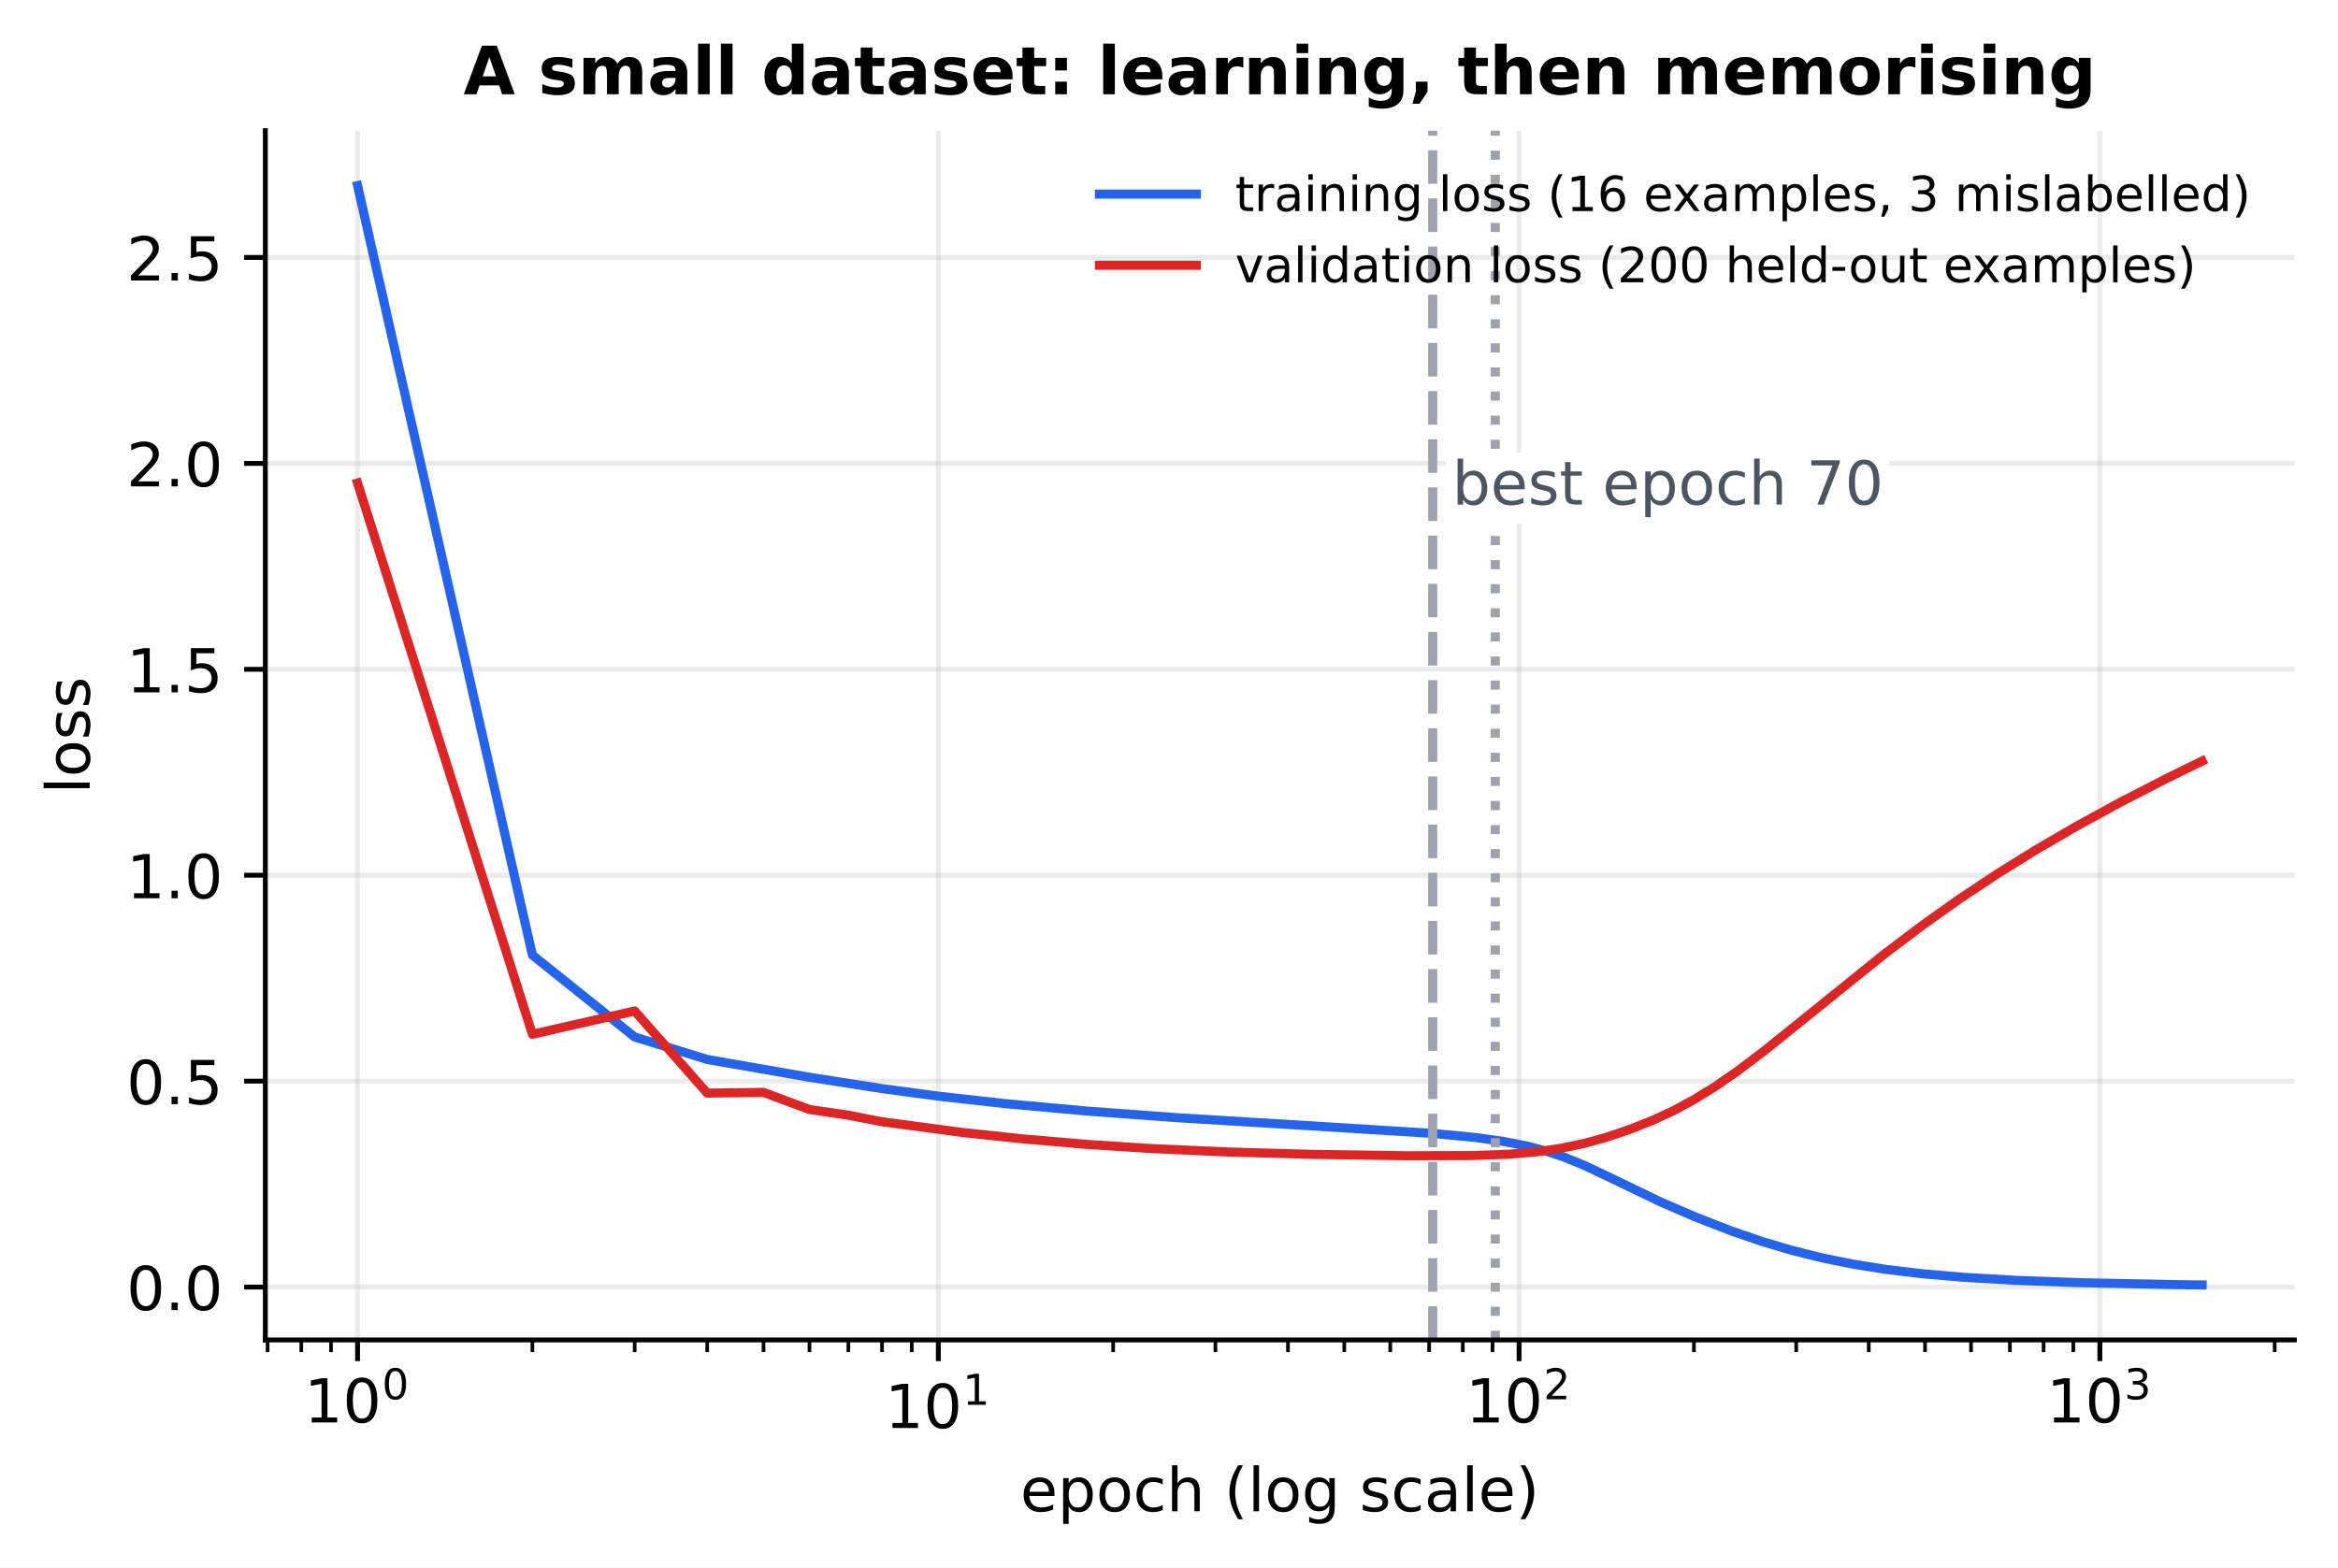
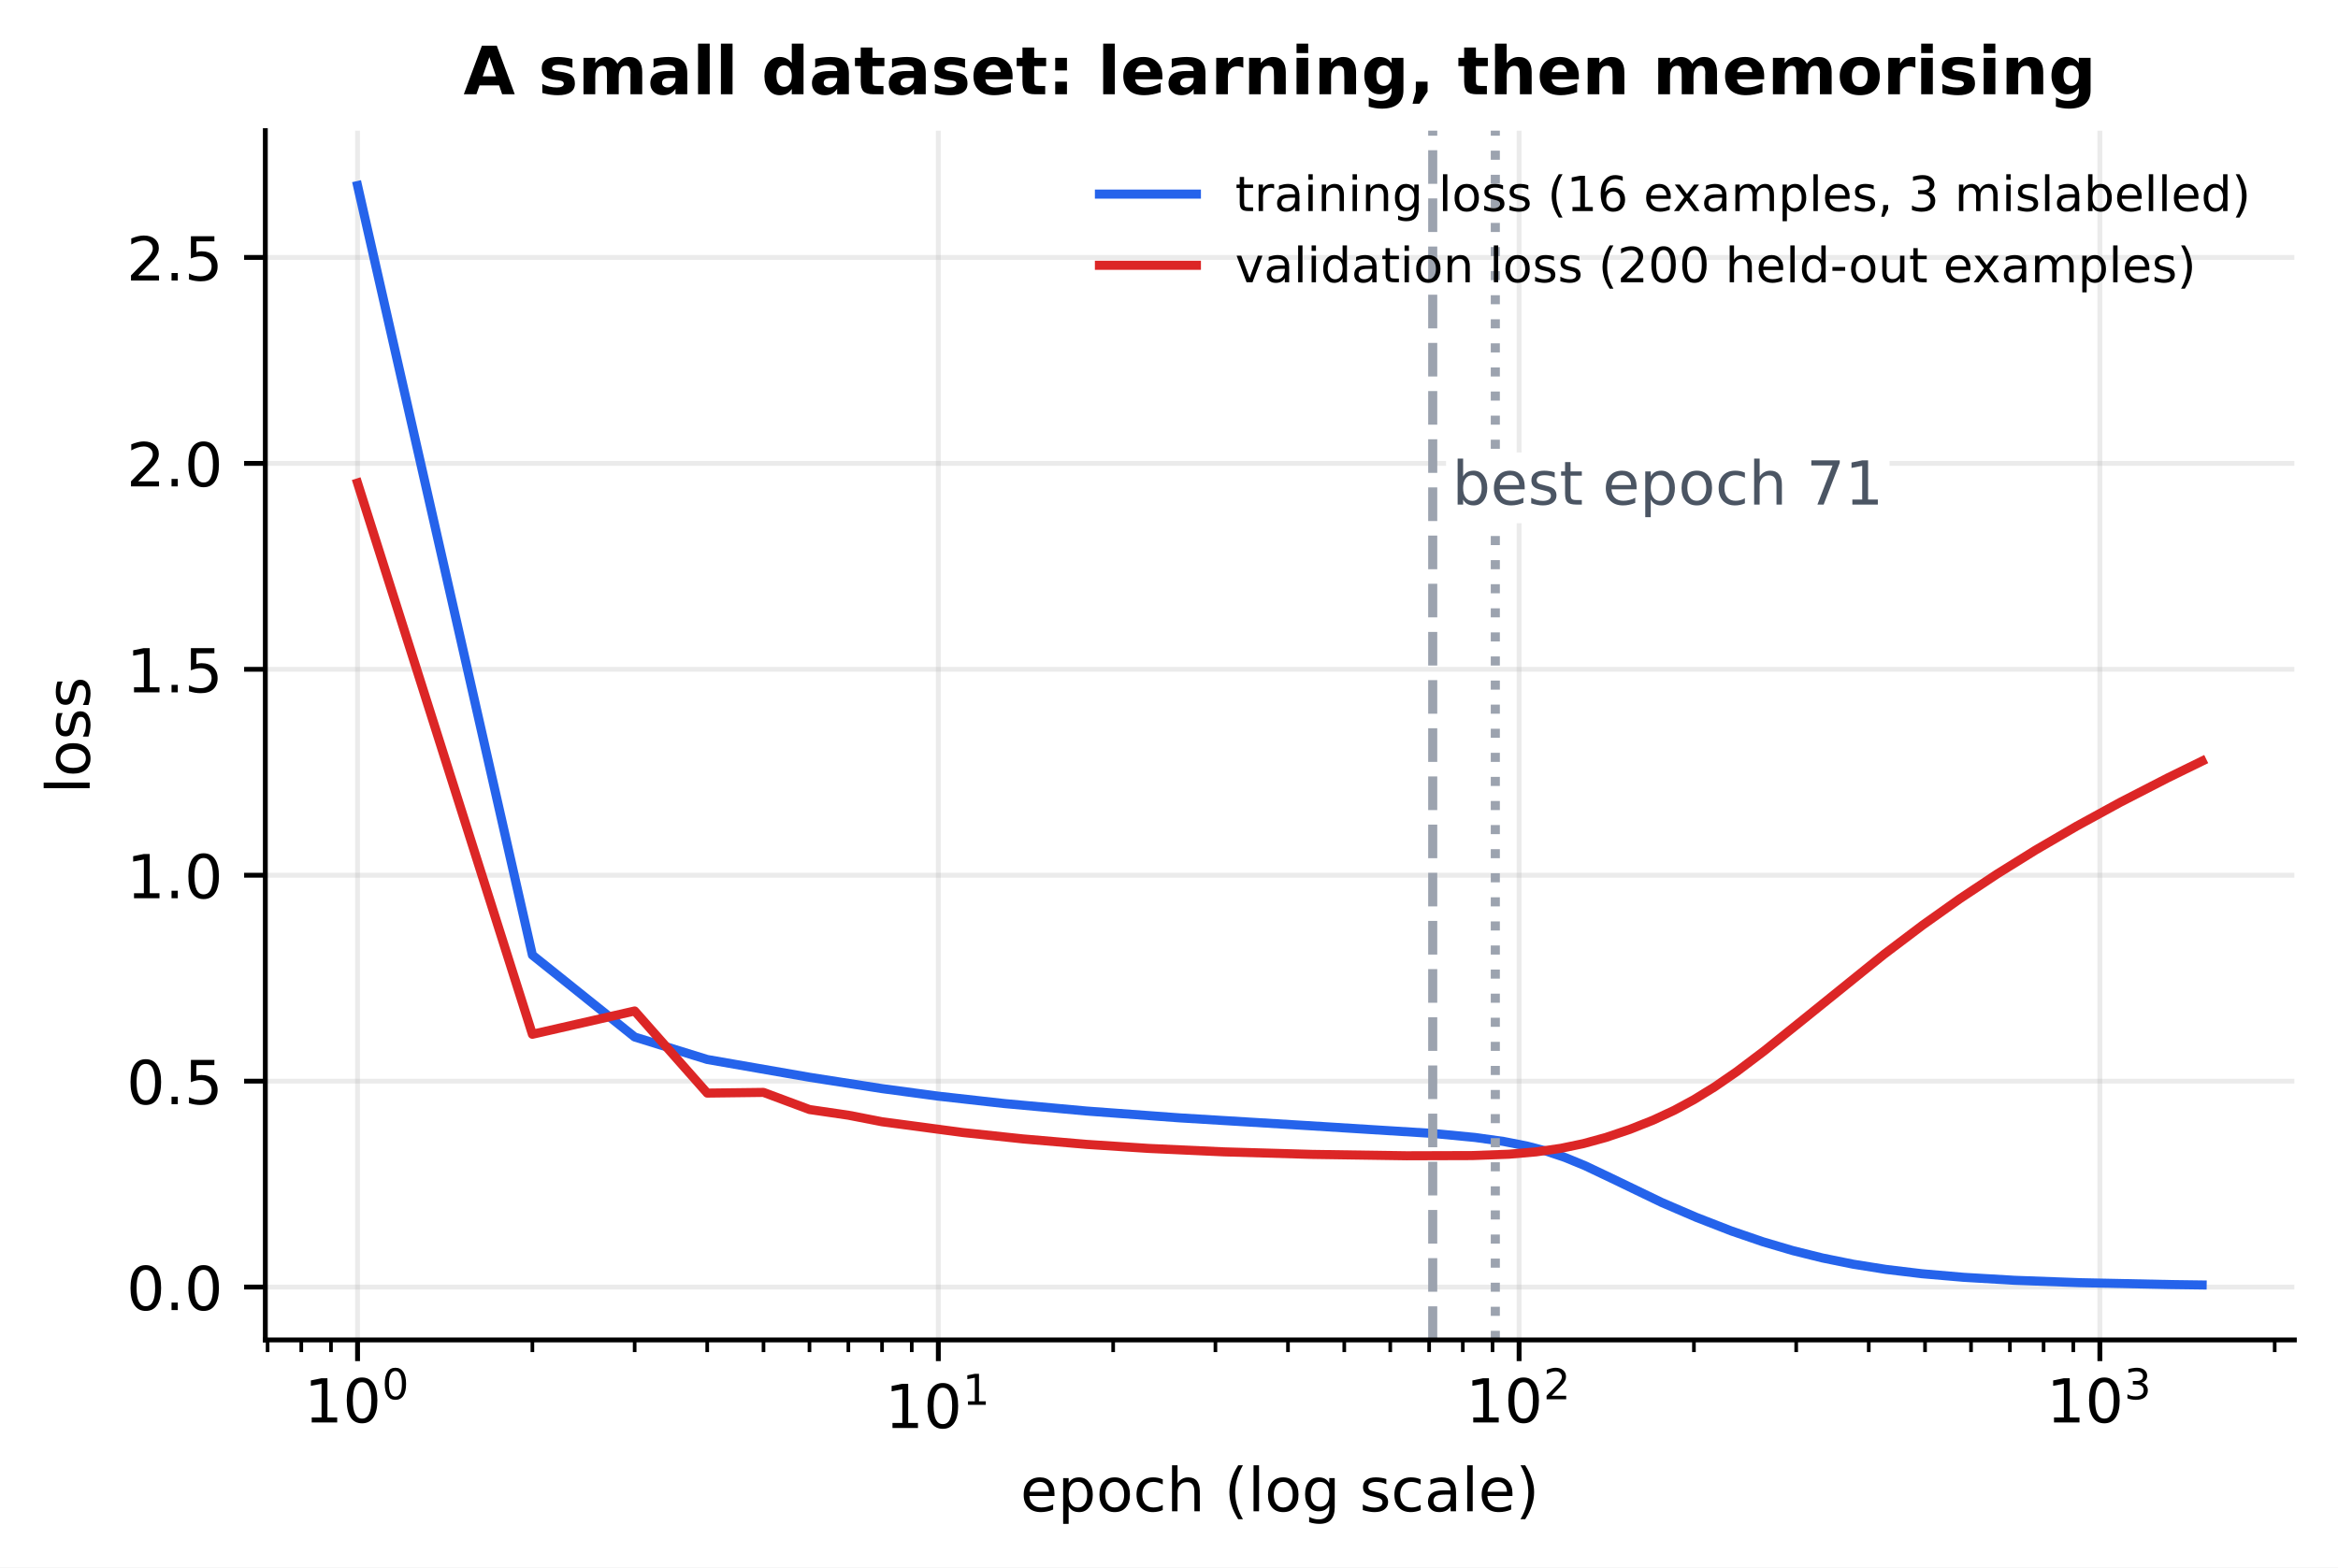
<svg xmlns="http://www.w3.org/2000/svg" xmlns:xlink="http://www.w3.org/1999/xlink" width="385.781pt" height="258.699pt" viewBox="0 0 385.781 258.699" version="1.1">
  <defs>
    <style type="text/css">*{stroke-linejoin: round; stroke-linecap: butt}</style>
  </defs>
  <g id="figure_1">
    <g id="patch_1">
      <path d="M 0 258.699  L 385.781 258.699  L 385.781 0  L 0 0  z " style="fill: #ffffff" />
    </g>
    <g id="axes_1">
      <g id="patch_2">
        <path d="M 43.781 221.142  L 378.581 221.142  L 378.581 21.558  L 43.781 21.558  z " style="fill: #ffffff" />
      </g>
      <g id="matplotlib.axis_1">
        <g id="xtick_1">
          <g id="line2d_1">
            <path d="M 58.999 221.142  L 58.999 21.558  " clip-path="url(#p6afb5a7105)" style="fill: none; stroke: #b0b0b0; stroke-opacity: 0.25; stroke-width: 0.8; stroke-linecap: square" />
          </g>
          <g id="line2d_2">
            <defs>
              <path id="m7cadcb0e4f" d="M 0 0  L 0 3.5  " style="stroke: #000000; stroke-width: 0.8" />
            </defs>
            <g>
              <use xlink:href="#m7cadcb0e4f" x="58.999" y="221.142" style="stroke: #000000; stroke-width: 0.8" />
            </g>
          </g>
          <g id="text_1">
            <g transform="translate(50.19943 235.7407)">
              <text>
                <tspan x="0" y="-0.977" style="font-size: 10px; font-family: 'DejaVu Sans'">1</tspan>
                <tspan x="6.362" y="-0.977" style="font-size: 10px; font-family: 'DejaVu Sans'">0</tspan>
                <tspan x="12.82" y="-4.805" style="font-size: 7px; font-family: 'DejaVu Sans'">0</tspan>
              </text>
            </g>
          </g>
        </g>
        <g id="xtick_2">
          <g id="line2d_3">
            <path d="M 154.829 221.142  L 154.829 21.558  " clip-path="url(#p6afb5a7105)" style="fill: none; stroke: #b0b0b0; stroke-opacity: 0.25; stroke-width: 0.8; stroke-linecap: square" />
          </g>
          <g id="line2d_4">
            <g>
              <use xlink:href="#m7cadcb0e4f" x="154.829" y="221.142" style="stroke: #000000; stroke-width: 0.8" />
            </g>
          </g>
          <g id="text_2">
            <g transform="translate(146.0291 235.7407)">
              <text>
                <tspan x="0" y="-0.064" style="font-size: 10px; font-family: 'DejaVu Sans'">1</tspan>
                <tspan x="6.362" y="-0.064" style="font-size: 10px; font-family: 'DejaVu Sans'">0</tspan>
                <tspan x="12.82" y="-3.892" style="font-size: 7px; font-family: 'DejaVu Sans'">1</tspan>
              </text>
            </g>
          </g>
        </g>
        <g id="xtick_3">
          <g id="line2d_5">
            <path d="M 250.659 221.142  L 250.659 21.558  " clip-path="url(#p6afb5a7105)" style="fill: none; stroke: #b0b0b0; stroke-opacity: 0.25; stroke-width: 0.8; stroke-linecap: square" />
          </g>
          <g id="line2d_6">
            <g>
              <use xlink:href="#m7cadcb0e4f" x="250.659" y="221.142" style="stroke: #000000; stroke-width: 0.8" />
            </g>
          </g>
          <g id="text_3">
            <g transform="translate(241.8587 235.7407)">
              <text>
                <tspan x="0" y="-0.977" style="font-size: 10px; font-family: 'DejaVu Sans'">1</tspan>
                <tspan x="6.362" y="-0.977" style="font-size: 10px; font-family: 'DejaVu Sans'">0</tspan>
                <tspan x="12.82" y="-4.805" style="font-size: 7px; font-family: 'DejaVu Sans'">2</tspan>
              </text>
            </g>
          </g>
        </g>
        <g id="xtick_4">
          <g id="line2d_7">
            <path d="M 346.488 221.142  L 346.488 21.558  " clip-path="url(#p6afb5a7105)" style="fill: none; stroke: #b0b0b0; stroke-opacity: 0.25; stroke-width: 0.8; stroke-linecap: square" />
          </g>
          <g id="line2d_8">
            <g>
              <use xlink:href="#m7cadcb0e4f" x="346.488" y="221.142" style="stroke: #000000; stroke-width: 0.8" />
            </g>
          </g>
          <g id="text_4">
            <g transform="translate(337.6883 235.7407)">
              <text>
                <tspan x="0" y="-0.977" style="font-size: 10px; font-family: 'DejaVu Sans'">1</tspan>
                <tspan x="6.362" y="-0.977" style="font-size: 10px; font-family: 'DejaVu Sans'">0</tspan>
                <tspan x="12.82" y="-4.805" style="font-size: 7px; font-family: 'DejaVu Sans'">3</tspan>
              </text>
            </g>
          </g>
        </g>
        <g id="xtick_5">
          <g id="line2d_9">
            <defs>
              <path id="m19370161b5" d="M 0 0  L 0 2  " style="stroke: #000000; stroke-width: 0.6" />
            </defs>
            <g>
              <use xlink:href="#m19370161b5" x="44.155" y="221.142" style="stroke: #000000; stroke-width: 0.6" />
            </g>
          </g>
        </g>
        <g id="xtick_6">
          <g id="line2d_10">
            <g>
              <use xlink:href="#m19370161b5" x="49.713" y="221.142" style="stroke: #000000; stroke-width: 0.6" />
            </g>
          </g>
        </g>
        <g id="xtick_7">
          <g id="line2d_11">
            <g>
              <use xlink:href="#m19370161b5" x="54.615" y="221.142" style="stroke: #000000; stroke-width: 0.6" />
            </g>
          </g>
        </g>
        <g id="xtick_8">
          <g id="line2d_12">
            <g>
              <use xlink:href="#m19370161b5" x="87.847" y="221.142" style="stroke: #000000; stroke-width: 0.6" />
            </g>
          </g>
        </g>
        <g id="xtick_9">
          <g id="line2d_13">
            <g>
              <use xlink:href="#m19370161b5" x="104.722" y="221.142" style="stroke: #000000; stroke-width: 0.6" />
            </g>
          </g>
        </g>
        <g id="xtick_10">
          <g id="line2d_14">
            <g>
              <use xlink:href="#m19370161b5" x="116.695" y="221.142" style="stroke: #000000; stroke-width: 0.6" />
            </g>
          </g>
        </g>
        <g id="xtick_11">
          <g id="line2d_15">
            <g>
              <use xlink:href="#m19370161b5" x="125.981" y="221.142" style="stroke: #000000; stroke-width: 0.6" />
            </g>
          </g>
        </g>
        <g id="xtick_12">
          <g id="line2d_16">
            <g>
              <use xlink:href="#m19370161b5" x="133.569" y="221.142" style="stroke: #000000; stroke-width: 0.6" />
            </g>
          </g>
        </g>
        <g id="xtick_13">
          <g id="line2d_17">
            <g>
              <use xlink:href="#m19370161b5" x="139.985" y="221.142" style="stroke: #000000; stroke-width: 0.6" />
            </g>
          </g>
        </g>
        <g id="xtick_14">
          <g id="line2d_18">
            <g>
              <use xlink:href="#m19370161b5" x="145.542" y="221.142" style="stroke: #000000; stroke-width: 0.6" />
            </g>
          </g>
        </g>
        <g id="xtick_15">
          <g id="line2d_19">
            <g>
              <use xlink:href="#m19370161b5" x="150.444" y="221.142" style="stroke: #000000; stroke-width: 0.6" />
            </g>
          </g>
        </g>
        <g id="xtick_16">
          <g id="line2d_20">
            <g>
              <use xlink:href="#m19370161b5" x="183.677" y="221.142" style="stroke: #000000; stroke-width: 0.6" />
            </g>
          </g>
        </g>
        <g id="xtick_17">
          <g id="line2d_21">
            <g>
              <use xlink:href="#m19370161b5" x="200.551" y="221.142" style="stroke: #000000; stroke-width: 0.6" />
            </g>
          </g>
        </g>
        <g id="xtick_18">
          <g id="line2d_22">
            <g>
              <use xlink:href="#m19370161b5" x="212.524" y="221.142" style="stroke: #000000; stroke-width: 0.6" />
            </g>
          </g>
        </g>
        <g id="xtick_19">
          <g id="line2d_23">
            <g>
              <use xlink:href="#m19370161b5" x="221.811" y="221.142" style="stroke: #000000; stroke-width: 0.6" />
            </g>
          </g>
        </g>
        <g id="xtick_20">
          <g id="line2d_24">
            <g>
              <use xlink:href="#m19370161b5" x="229.399" y="221.142" style="stroke: #000000; stroke-width: 0.6" />
            </g>
          </g>
        </g>
        <g id="xtick_21">
          <g id="line2d_25">
            <g>
              <use xlink:href="#m19370161b5" x="235.814" y="221.142" style="stroke: #000000; stroke-width: 0.6" />
            </g>
          </g>
        </g>
        <g id="xtick_22">
          <g id="line2d_26">
            <g>
              <use xlink:href="#m19370161b5" x="241.372" y="221.142" style="stroke: #000000; stroke-width: 0.6" />
            </g>
          </g>
        </g>
        <g id="xtick_23">
          <g id="line2d_27">
            <g>
              <use xlink:href="#m19370161b5" x="246.274" y="221.142" style="stroke: #000000; stroke-width: 0.6" />
            </g>
          </g>
        </g>
        <g id="xtick_24">
          <g id="line2d_28">
            <g>
              <use xlink:href="#m19370161b5" x="279.506" y="221.142" style="stroke: #000000; stroke-width: 0.6" />
            </g>
          </g>
        </g>
        <g id="xtick_25">
          <g id="line2d_29">
            <g>
              <use xlink:href="#m19370161b5" x="296.381" y="221.142" style="stroke: #000000; stroke-width: 0.6" />
            </g>
          </g>
        </g>
        <g id="xtick_26">
          <g id="line2d_30">
            <g>
              <use xlink:href="#m19370161b5" x="308.354" y="221.142" style="stroke: #000000; stroke-width: 0.6" />
            </g>
          </g>
        </g>
        <g id="xtick_27">
          <g id="line2d_31">
            <g>
              <use xlink:href="#m19370161b5" x="317.641" y="221.142" style="stroke: #000000; stroke-width: 0.6" />
            </g>
          </g>
        </g>
        <g id="xtick_28">
          <g id="line2d_32">
            <g>
              <use xlink:href="#m19370161b5" x="325.229" y="221.142" style="stroke: #000000; stroke-width: 0.6" />
            </g>
          </g>
        </g>
        <g id="xtick_29">
          <g id="line2d_33">
            <g>
              <use xlink:href="#m19370161b5" x="331.644" y="221.142" style="stroke: #000000; stroke-width: 0.6" />
            </g>
          </g>
        </g>
        <g id="xtick_30">
          <g id="line2d_34">
            <g>
              <use xlink:href="#m19370161b5" x="337.201" y="221.142" style="stroke: #000000; stroke-width: 0.6" />
            </g>
          </g>
        </g>
        <g id="xtick_31">
          <g id="line2d_35">
            <g>
              <use xlink:href="#m19370161b5" x="342.103" y="221.142" style="stroke: #000000; stroke-width: 0.6" />
            </g>
          </g>
        </g>
        <g id="xtick_32">
          <g id="line2d_36">
            <g>
              <use xlink:href="#m19370161b5" x="375.336" y="221.142" style="stroke: #000000; stroke-width: 0.6" />
            </g>
          </g>
        </g>
        <g id="text_5">
          <text style="font-size: 10px; font-family: 'DejaVu Sans', 'Bitstream Vera Sans', 'Computer Modern Sans Serif', 'Lucida Grande', 'Verdana', 'Geneva', 'Lucid', 'Arial', 'Helvetica', 'Avant Garde', sans-serif; text-anchor: middle" x="211.181" y="249.419" transform="rotate(-0 211.1813 249.4188)">epoch (log scale)</text>
        </g>
      </g>
      <g id="matplotlib.axis_2">
        <g id="ytick_1">
          <g id="line2d_37">
            <path d="M 43.781 212.417  L 378.581 212.417  " clip-path="url(#p6afb5a7105)" style="fill: none; stroke: #b0b0b0; stroke-opacity: 0.25; stroke-width: 0.8; stroke-linecap: square" />
          </g>
          <g id="line2d_38">
            <defs>
              <path id="m868c41b290" d="M 0 0  L -3.5 0  " style="stroke: #000000; stroke-width: 0.8" />
            </defs>
            <g>
              <use xlink:href="#m868c41b290" x="43.781" y="212.417" style="stroke: #000000; stroke-width: 0.8" />
            </g>
          </g>
          <g id="text_6">
            <text style="font-size: 10px; font-family: 'DejaVu Sans', 'Bitstream Vera Sans', 'Computer Modern Sans Serif', 'Lucida Grande', 'Verdana', 'Geneva', 'Lucid', 'Arial', 'Helvetica', 'Avant Garde', sans-serif; text-anchor: end" x="36.781" y="216.216" transform="rotate(-0 36.78125 216.2157)">0.0</text>
          </g>
        </g>
        <g id="ytick_2">
          <g id="line2d_39">
            <path d="M 43.781 178.431  L 378.581 178.431  " clip-path="url(#p6afb5a7105)" style="fill: none; stroke: #b0b0b0; stroke-opacity: 0.25; stroke-width: 0.8; stroke-linecap: square" />
          </g>
          <g id="line2d_40">
            <g>
              <use xlink:href="#m868c41b290" x="43.781" y="178.431" style="stroke: #000000; stroke-width: 0.8" />
            </g>
          </g>
          <g id="text_7">
            <text style="font-size: 10px; font-family: 'DejaVu Sans', 'Bitstream Vera Sans', 'Computer Modern Sans Serif', 'Lucida Grande', 'Verdana', 'Geneva', 'Lucid', 'Arial', 'Helvetica', 'Avant Garde', sans-serif; text-anchor: end" x="36.781" y="182.231" transform="rotate(-0 36.78125 182.2307)">0.5</text>
          </g>
        </g>
        <g id="ytick_3">
          <g id="line2d_41">
            <path d="M 43.781 144.446  L 378.581 144.446  " clip-path="url(#p6afb5a7105)" style="fill: none; stroke: #b0b0b0; stroke-opacity: 0.25; stroke-width: 0.8; stroke-linecap: square" />
          </g>
          <g id="line2d_42">
            <g>
              <use xlink:href="#m868c41b290" x="43.781" y="144.446" style="stroke: #000000; stroke-width: 0.8" />
            </g>
          </g>
          <g id="text_8">
            <text style="font-size: 10px; font-family: 'DejaVu Sans', 'Bitstream Vera Sans', 'Computer Modern Sans Serif', 'Lucida Grande', 'Verdana', 'Geneva', 'Lucid', 'Arial', 'Helvetica', 'Avant Garde', sans-serif; text-anchor: end" x="36.781" y="148.246" transform="rotate(-0 36.78125 148.2456)">1.0</text>
          </g>
        </g>
        <g id="ytick_4">
          <g id="line2d_43">
            <path d="M 43.781 110.461  L 378.581 110.461  " clip-path="url(#p6afb5a7105)" style="fill: none; stroke: #b0b0b0; stroke-opacity: 0.25; stroke-width: 0.8; stroke-linecap: square" />
          </g>
          <g id="line2d_44">
            <g>
              <use xlink:href="#m868c41b290" x="43.781" y="110.461" style="stroke: #000000; stroke-width: 0.8" />
            </g>
          </g>
          <g id="text_9">
            <text style="font-size: 10px; font-family: 'DejaVu Sans', 'Bitstream Vera Sans', 'Computer Modern Sans Serif', 'Lucida Grande', 'Verdana', 'Geneva', 'Lucid', 'Arial', 'Helvetica', 'Avant Garde', sans-serif; text-anchor: end" x="36.781" y="114.261" transform="rotate(-0 36.78125 114.2606)">1.5</text>
          </g>
        </g>
        <g id="ytick_5">
          <g id="line2d_45">
            <path d="M 43.781 76.476  L 378.581 76.476  " clip-path="url(#p6afb5a7105)" style="fill: none; stroke: #b0b0b0; stroke-opacity: 0.25; stroke-width: 0.8; stroke-linecap: square" />
          </g>
          <g id="line2d_46">
            <g>
              <use xlink:href="#m868c41b290" x="43.781" y="76.476" style="stroke: #000000; stroke-width: 0.8" />
            </g>
          </g>
          <g id="text_10">
            <text style="font-size: 10px; font-family: 'DejaVu Sans', 'Bitstream Vera Sans', 'Computer Modern Sans Serif', 'Lucida Grande', 'Verdana', 'Geneva', 'Lucid', 'Arial', 'Helvetica', 'Avant Garde', sans-serif; text-anchor: end" x="36.781" y="80.276" transform="rotate(-0 36.78125 80.27553)">2.0</text>
          </g>
        </g>
        <g id="ytick_6">
          <g id="line2d_47">
            <path d="M 43.781 42.491  L 378.581 42.491  " clip-path="url(#p6afb5a7105)" style="fill: none; stroke: #b0b0b0; stroke-opacity: 0.25; stroke-width: 0.8; stroke-linecap: square" />
          </g>
          <g id="line2d_48">
            <g>
              <use xlink:href="#m868c41b290" x="43.781" y="42.491" style="stroke: #000000; stroke-width: 0.8" />
            </g>
          </g>
          <g id="text_11">
            <text style="font-size: 10px; font-family: 'DejaVu Sans', 'Bitstream Vera Sans', 'Computer Modern Sans Serif', 'Lucida Grande', 'Verdana', 'Geneva', 'Lucid', 'Arial', 'Helvetica', 'Avant Garde', sans-serif; text-anchor: end" x="36.781" y="46.29" transform="rotate(-0 36.78125 46.29048)">2.5</text>
          </g>
        </g>
        <g id="text_12">
          <text style="font-size: 10px; font-family: 'DejaVu Sans', 'Bitstream Vera Sans', 'Computer Modern Sans Serif', 'Lucida Grande', 'Verdana', 'Geneva', 'Lucid', 'Arial', 'Helvetica', 'Avant Garde', sans-serif; text-anchor: middle" x="14.798" y="121.35" transform="rotate(-90 14.79844 121.3503)">loss</text>
        </g>
      </g>
      <g id="line2d_49">
        <path d="M 58.999 30.63  L 87.847 157.625  L 104.722 171.145  L 116.695 174.855  L 133.569 177.792  L 145.542 179.666  L 154.829 180.911  L 165.748 182.132  L 179.292 183.365  L 194.596 184.49  L 215.534 185.757  L 236.405 187.058  L 243.402 187.728  L 248.084 188.382  L 251.889 189.127  L 255.002 189.942  L 258.247 191.034  L 261.578 192.407  L 265.835 194.428  L 274.186 198.453  L 279.92 200.918  L 285.683 203.159  L 290.903 204.948  L 295.822 206.4  L 300.724 207.617  L 305.779 208.641  L 311.17 209.499  L 317.138 210.215  L 324.032 210.809  L 332.41 211.299  L 343.199 211.694  L 358.043 212  L 363.363 212.07  L 363.363 212.07  " clip-path="url(#p6afb5a7105)" style="fill: none; stroke: #2563eb; stroke-width: 1.5; stroke-linecap: square" />
      </g>
      <g id="line2d_50">
        <path d="M 58.999 79.712  L 87.847 170.696  L 104.722 166.852  L 116.695 180.403  L 125.981 180.289  L 133.569 183.117  L 139.985 184.054  L 145.542 185.134  L 158.796 186.902  L 168.832 187.97  L 179.292 188.867  L 189.493 189.533  L 201.916 190.101  L 216.491 190.519  L 232.085 190.747  L 242.904 190.714  L 248.96 190.491  L 253.475 190.101  L 257.547 189.516  L 261.256 188.746  L 264.958 187.732  L 268.898 186.406  L 272.743 184.88  L 276.262 183.24  L 279.506 181.486  L 282.901 179.395  L 286.571 176.863  L 291.061 173.474  L 297.476 168.318  L 310.877 157.502  L 317.306 152.644  L 323.385 148.331  L 329.509 144.261  L 335.88 140.297  L 342.609 136.375  L 349.845 132.418  L 357.726 128.365  L 363.363 125.606  L 363.363 125.606  " clip-path="url(#p6afb5a7105)" style="fill: none; stroke: #dc2626; stroke-width: 1.5; stroke-linecap: square" />
      </g>
      <g id="line2d_51">
        <path d="M 236.405 221.142  L 236.405 21.558  " clip-path="url(#p6afb5a7105)" style="fill: none; stroke-dasharray: 5.55,2.4; stroke-dashoffset: 0; stroke: #9ca3af; stroke-width: 1.5" />
      </g>
      <g id="line2d_52">
        <path d="M 246.734 221.142  L 246.734 21.558  " clip-path="url(#p6afb5a7105)" style="fill: none; stroke-dasharray: 1.5,2.475; stroke-dashoffset: 0; stroke: #9ca3af; stroke-width: 1.5" />
      </g>
      <g id="patch_3">
        <path d="M 43.781 221.142  L 43.781 21.558  " style="fill: none; stroke: #000000; stroke-width: 0.8; stroke-linejoin: miter; stroke-linecap: square" />
      </g>
      <g id="patch_4">
        <path d="M 43.781 221.142  L 378.581 221.142  " style="fill: none; stroke: #000000; stroke-width: 0.8; stroke-linejoin: miter; stroke-linecap: square" />
      </g>
      <g id="text_13">
        <g id="patch_5">
          <path d="M 238.608 86.353  L 311.777 86.353  L 311.777 74.675  L 238.608 74.675  z " style="fill: #ffffff" />
        </g>
-         <text style="font-size: 10px; font-family: 'DejaVu Sans', 'Bitstream Vera Sans', 'Computer Modern Sans Serif', 'Lucida Grande', 'Verdana', 'Geneva', 'Lucid', 'Arial', 'Helvetica', 'Avant Garde', sans-serif; text-anchor: start; fill: #4b5563" x="239.608" y="83.273" transform="rotate(-0 239.6078 83.27332)">best epoch 70</text>
+         <text style="font-size: 10px; font-family: 'DejaVu Sans', 'Bitstream Vera Sans', 'Computer Modern Sans Serif', 'Lucida Grande', 'Verdana', 'Geneva', 'Lucid', 'Arial', 'Helvetica', 'Avant Garde', sans-serif; text-anchor: start; fill: #4b5563" x="239.608" y="83.273" transform="rotate(-0 239.6078 83.27332)">best epoch 71</text>
      </g>
      <g id="text_14">
        <text style="font-weight: 700; font-size: 11px; font-family: 'DejaVu Sans', 'Bitstream Vera Sans', 'Computer Modern Sans Serif', 'Lucida Grande', 'Verdana', 'Geneva', 'Lucid', 'Arial', 'Helvetica', 'Avant Garde', sans-serif; text-anchor: middle" x="211.181" y="15.558" transform="rotate(-0 211.1813 15.55828)">A small dataset: learning, then memorising</text>
      </g>
      <g id="legend_1">
        <g id="line2d_53">
          <path d="M 181.411 32.037  L 189.411 32.037  L 197.411 32.037  " style="fill: none; stroke: #2563eb; stroke-width: 1.5; stroke-linecap: square" />
        </g>
        <g id="text_15">
          <text style="font-size: 8px; font-family: 'DejaVu Sans', 'Bitstream Vera Sans', 'Computer Modern Sans Serif', 'Lucida Grande', 'Verdana', 'Geneva', 'Lucid', 'Arial', 'Helvetica', 'Avant Garde', sans-serif; text-anchor: start" x="203.811" y="34.837" transform="rotate(-0 203.8113 34.83703)">training loss (16 examples, 3 mislabelled)</text>
        </g>
        <g id="line2d_54">
          <path d="M 181.411 43.78  L 189.411 43.78  L 197.411 43.78  " style="fill: none; stroke: #dc2626; stroke-width: 1.5; stroke-linecap: square" />
        </g>
        <g id="text_16">
          <text style="font-size: 8px; font-family: 'DejaVu Sans', 'Bitstream Vera Sans', 'Computer Modern Sans Serif', 'Lucida Grande', 'Verdana', 'Geneva', 'Lucid', 'Arial', 'Helvetica', 'Avant Garde', sans-serif; text-anchor: start" x="203.811" y="46.58" transform="rotate(-0 203.8113 46.57953)">validation loss (200 held-out examples)</text>
        </g>
      </g>
    </g>
  </g>
  <defs>
    <clipPath id="p6afb5a7105">
      <rect x="43.781" y="21.558" width="334.8" height="199.584" />
    </clipPath>
  </defs>
</svg>
